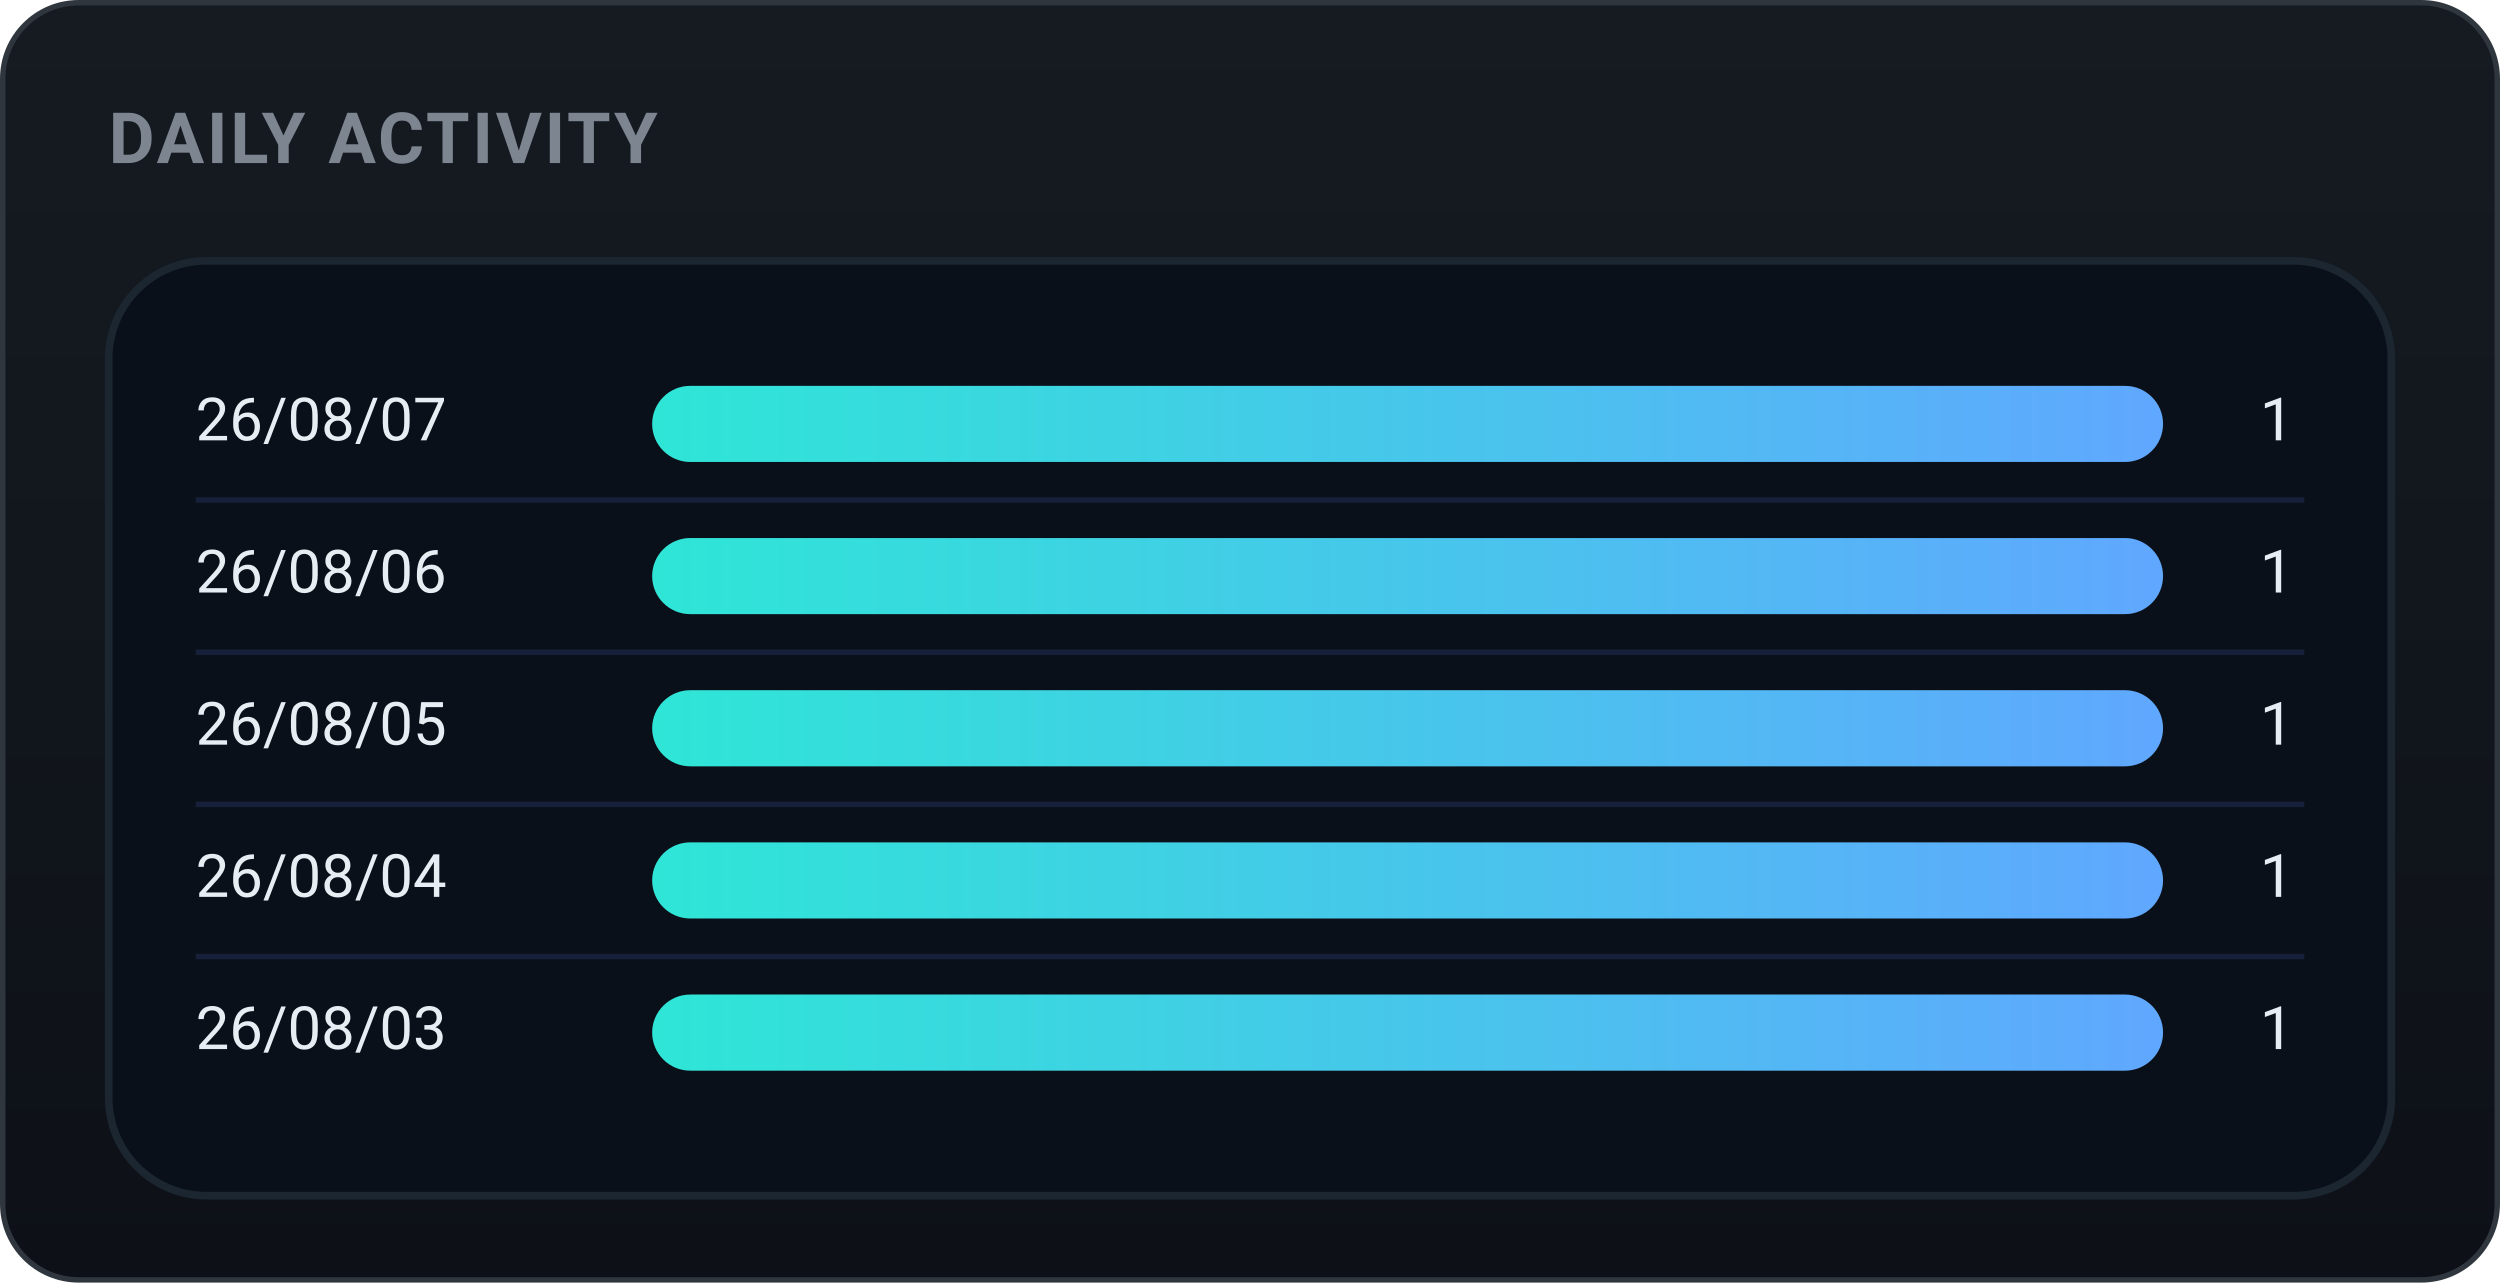
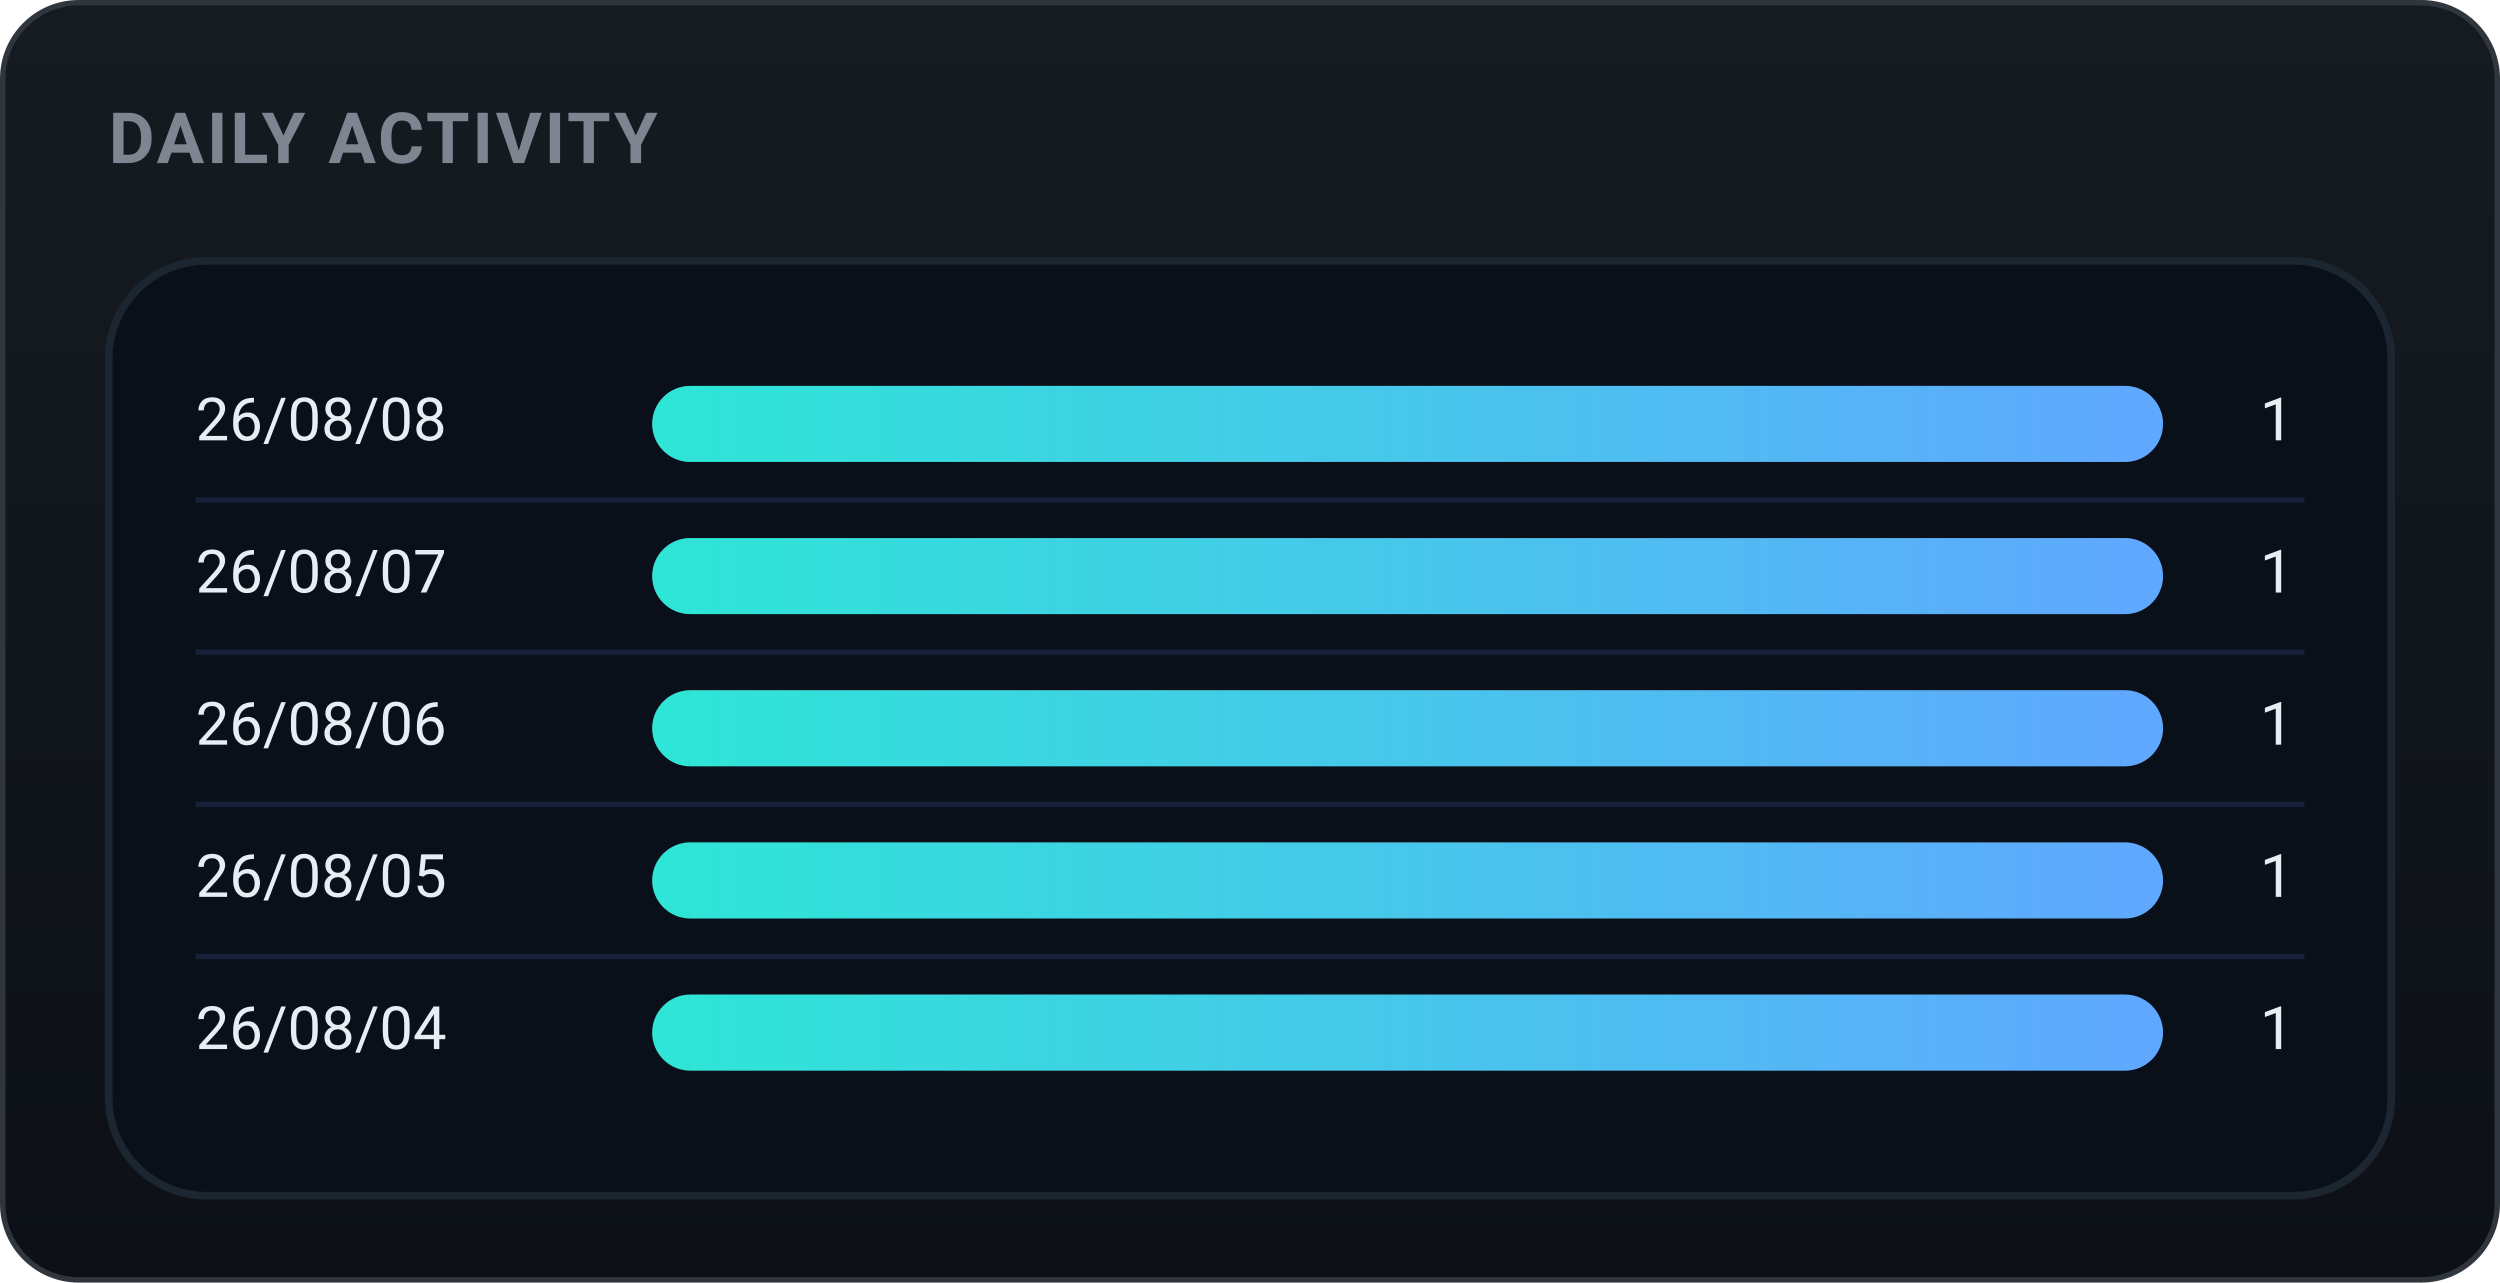
<svg xmlns="http://www.w3.org/2000/svg" width="460" height="236" viewBox="0 0 460 236" role="img" font-family="-apple-system,BlinkMacSystemFont,'Segoe UI',Roboto,'Apple SD Gothic Neo','Malgun Gothic',sans-serif">
  <defs>
    <linearGradient id="bgg" x1="0" y1="0" x2="0" y2="1">
      <stop offset="0" stop-color="#161b22" />
      <stop offset="1" stop-color="#0d1117" />
    </linearGradient>
    <linearGradient id="daily-gradient" x1="0" y1="0" x2="1" y2="0">
      <stop offset="0%" stop-color="#2ee6d6" />
      <stop offset="100%" stop-color="#60a7ff" />
    </linearGradient>
  </defs>
  <rect x="0.5" y="0.5" width="459" height="235" rx="14" fill="url(#bgg)" stroke="#30363d" />
  <text x="20" y="30" font-family="-apple-system,BlinkMacSystemFont,'Segoe UI',Roboto,'Apple SD Gothic Neo','Malgun Gothic',sans-serif" font-size="13" font-weight="700" fill="#7d8590" letter-spacing="0.5">DAILY ACTIVITY</text>
  <rect x="20" y="48" width="420" height="172" rx="18" fill="#09101a" stroke="#1b2631" stroke-width="1.4" />
-   <text x="36" y="78.0" font-size="11" fill="#e6edf3" dominant-baseline="middle">26/08/07</text>
+   <text x="36" y="78.0" font-size="11" fill="#e6edf3" dominant-baseline="middle">26/08/08</text>
  <rect x="120" y="71.0" width="278" height="14" rx="7.0" fill="#21262d" />
  <rect x="120" y="71.0" width="278.0" height="14" rx="7.0" fill="url(#daily-gradient)" />
  <text x="422" y="78.0" font-size="11" fill="#e6edf3" dominant-baseline="middle" text-anchor="end">1</text>
  <line x1="36" y1="92" x2="424" y2="92" stroke="#16203a" stroke-width="1" />
-   <text x="36" y="106.0" font-size="11" fill="#e6edf3" dominant-baseline="middle">26/08/06</text>
+   <text x="36" y="106.0" font-size="11" fill="#e6edf3" dominant-baseline="middle">26/08/07</text>
  <rect x="120" y="99.0" width="278" height="14" rx="7.0" fill="#21262d" />
  <rect x="120" y="99.0" width="278.0" height="14" rx="7.0" fill="url(#daily-gradient)" />
  <text x="422" y="106.0" font-size="11" fill="#e6edf3" dominant-baseline="middle" text-anchor="end">1</text>
  <line x1="36" y1="120" x2="424" y2="120" stroke="#16203a" stroke-width="1" />
-   <text x="36" y="134.0" font-size="11" fill="#e6edf3" dominant-baseline="middle">26/08/05</text>
+   <text x="36" y="134.0" font-size="11" fill="#e6edf3" dominant-baseline="middle">26/08/06</text>
  <rect x="120" y="127.0" width="278" height="14" rx="7.0" fill="#21262d" />
  <rect x="120" y="127.0" width="278.0" height="14" rx="7.0" fill="url(#daily-gradient)" />
  <text x="422" y="134.0" font-size="11" fill="#e6edf3" dominant-baseline="middle" text-anchor="end">1</text>
  <line x1="36" y1="148" x2="424" y2="148" stroke="#16203a" stroke-width="1" />
-   <text x="36" y="162.0" font-size="11" fill="#e6edf3" dominant-baseline="middle">26/08/04</text>
+   <text x="36" y="162.0" font-size="11" fill="#e6edf3" dominant-baseline="middle">26/08/05</text>
  <rect x="120" y="155.0" width="278" height="14" rx="7.0" fill="#21262d" />
  <rect x="120" y="155.0" width="278.0" height="14" rx="7.0" fill="url(#daily-gradient)" />
  <text x="422" y="162.0" font-size="11" fill="#e6edf3" dominant-baseline="middle" text-anchor="end">1</text>
  <line x1="36" y1="176" x2="424" y2="176" stroke="#16203a" stroke-width="1" />
-   <text x="36" y="190.0" font-size="11" fill="#e6edf3" dominant-baseline="middle">26/08/03</text>
+   <text x="36" y="190.0" font-size="11" fill="#e6edf3" dominant-baseline="middle">26/08/04</text>
  <rect x="120" y="183.0" width="278" height="14" rx="7.0" fill="#21262d" />
  <rect x="120" y="183.0" width="278.0" height="14" rx="7.0" fill="url(#daily-gradient)" />
  <text x="422" y="190.0" font-size="11" fill="#e6edf3" dominant-baseline="middle" text-anchor="end">1</text>
</svg>
